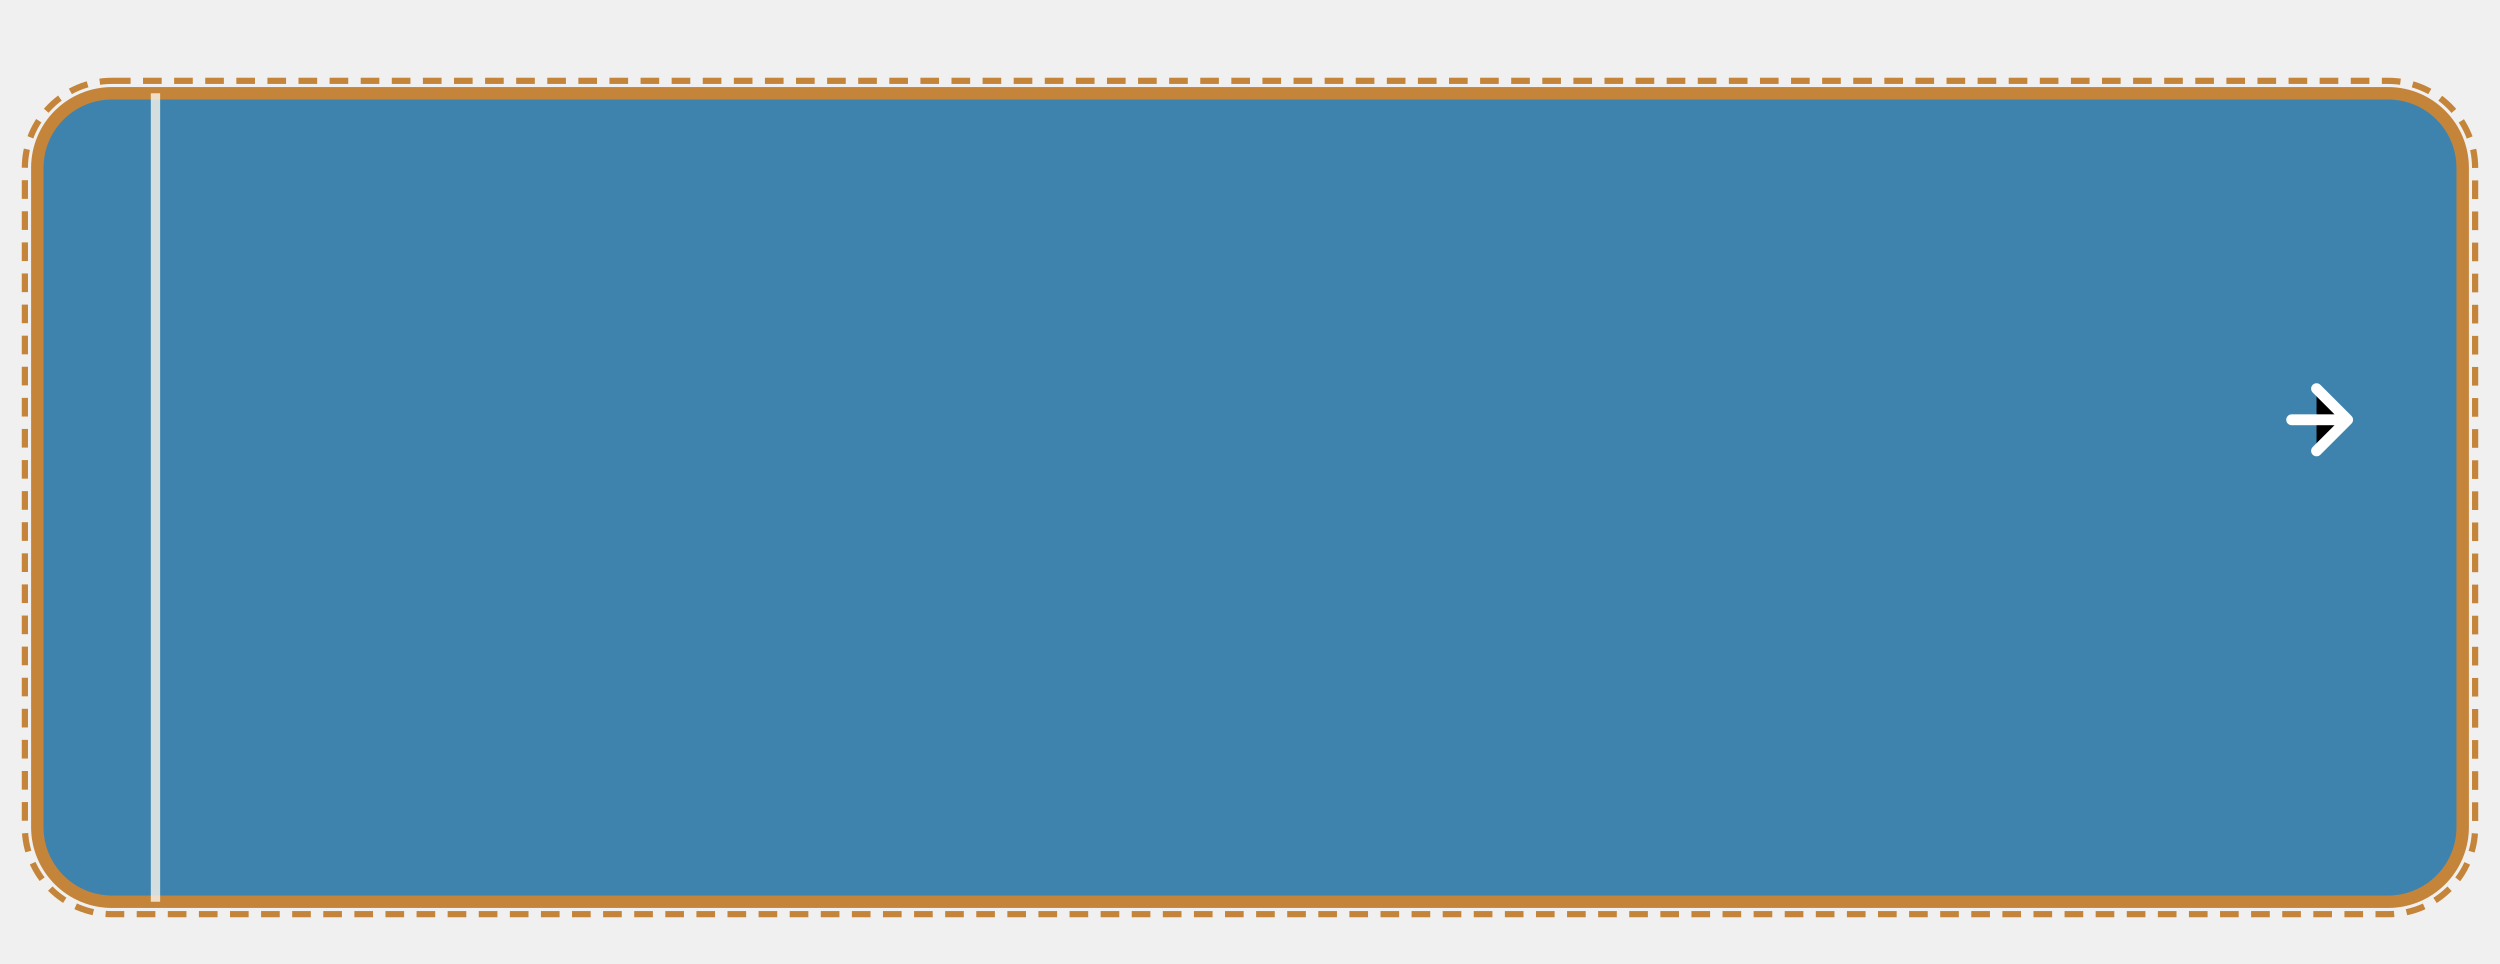
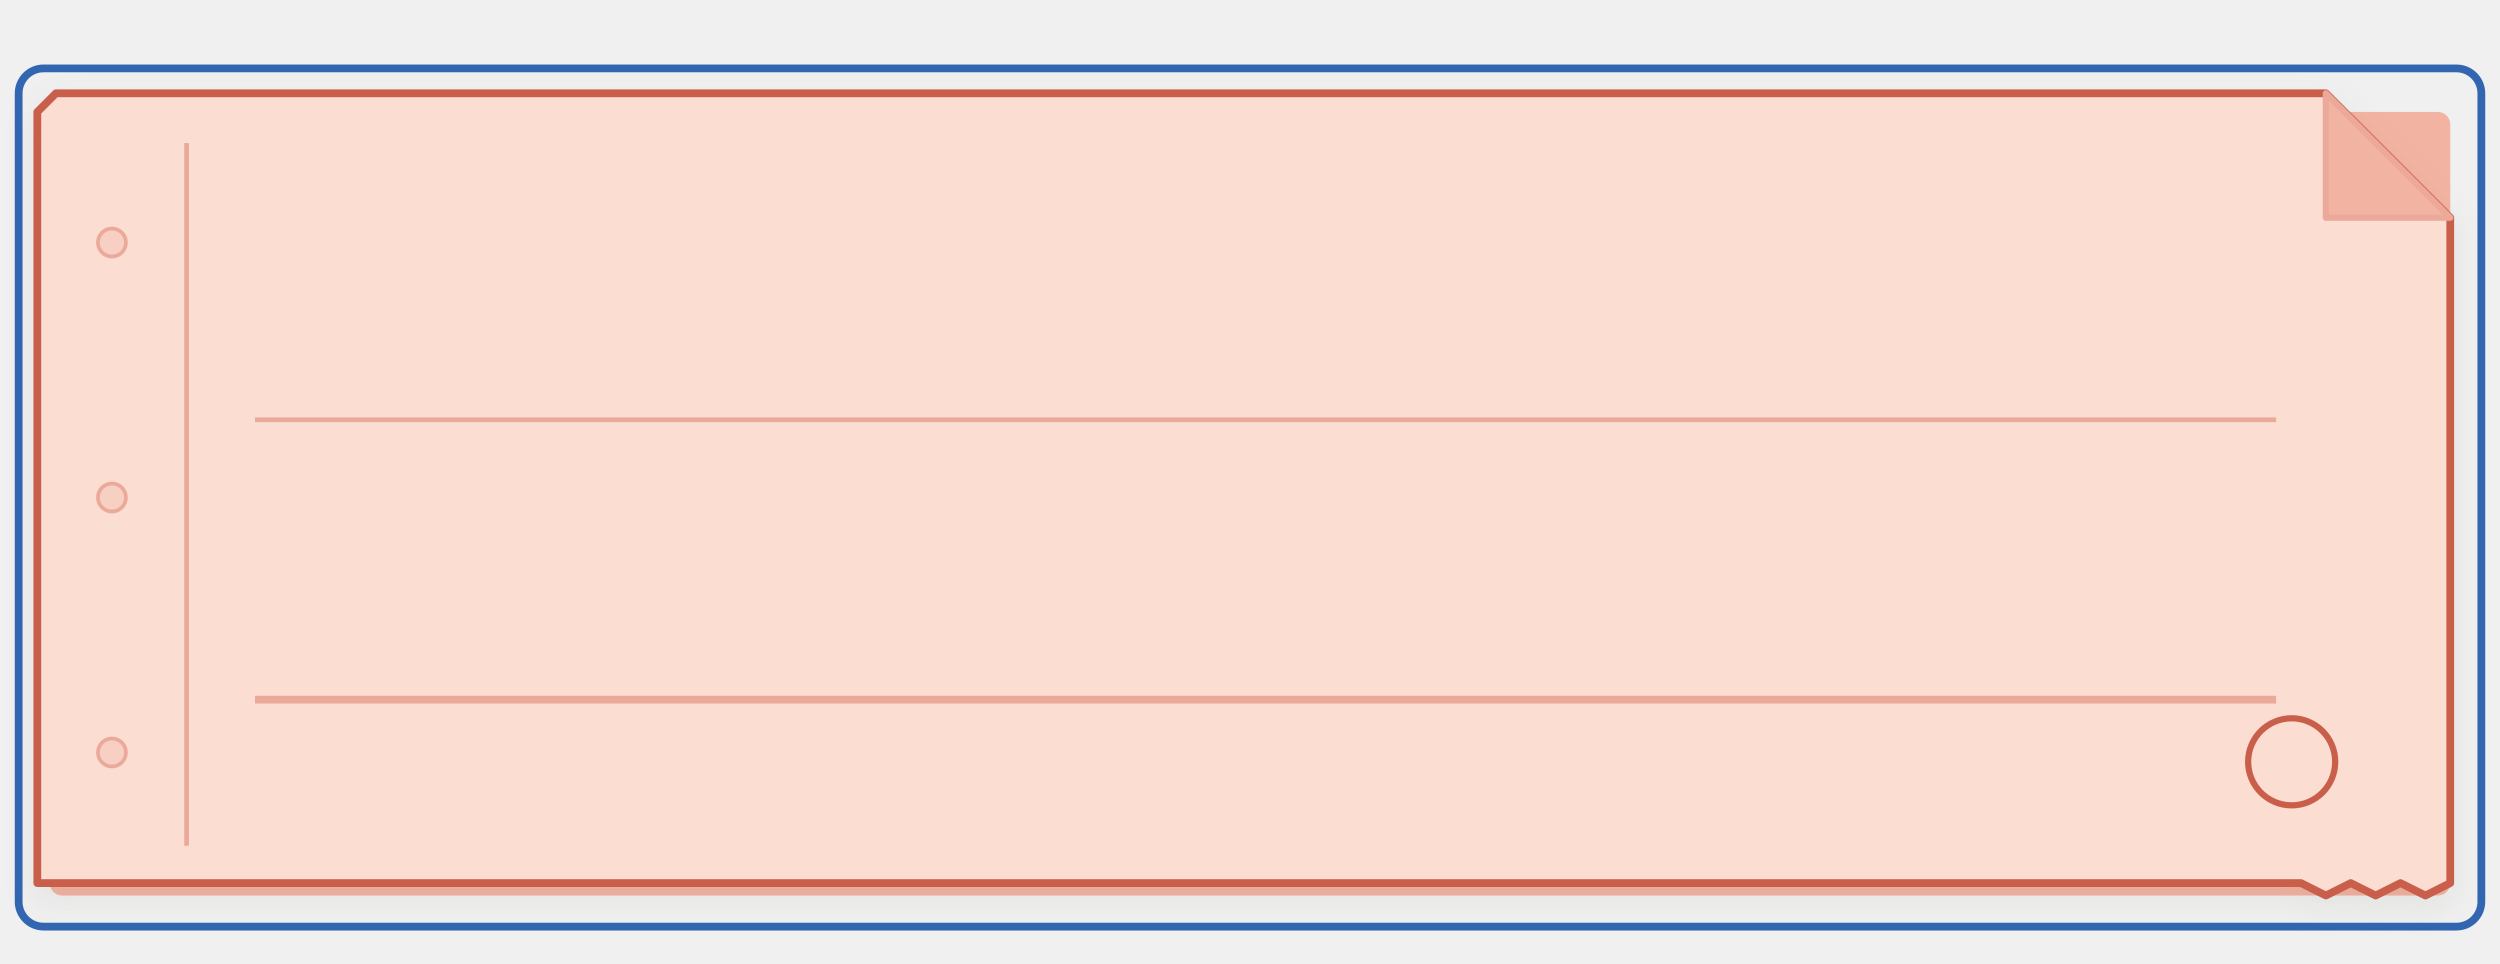
- <svg xmlns="http://www.w3.org/2000/svg" viewBox="-12 -30 804 310" width="402" height="155">
-   <rect x="-4" y="-4" width="788" height="268" rx="28" fill="none" stroke="#C4843A" stroke-width="2" stroke-dasharray="6 4" />
-   <rect width="780" height="260" rx="24" fill="#3D83AE" stroke="#C4843A" stroke-width="4" />
-   <line x1="38" y1="0" x2="38" y2="260" stroke="#FAF5EB" stroke-width="3" opacity="0.8" />
-   <g transform="translate(725, 105)">
-     <path d="M 0 0 L 15 0 M 8 -10 L 18 0 L 8 10" stroke="#FFFFFF" stroke-width="3.5" stroke-linecap="round" stroke-linejoin="round" />
+ <svg xmlns="http://www.w3.org/2000/svg" width="402" height="155" viewBox="-12 -30 804 310" fill="none">
+   <defs>
+     <filter id="cardShadowFocus" x="-12" y="-10" width="804" height="290" filterUnits="userSpaceOnUse" color-interpolation-filters="sRGB">
+       <feFlood flood-opacity="0" result="bgFix" />
+       <feColorMatrix in="SourceAlpha" type="matrix" values="0 0 0 0 0 0 0 0 0 0 0 0 0 0 0 0 0 0 127 0" />
+       <feOffset dy="4" />
+       <feGaussianBlur stdDeviation="5" />
+       <feColorMatrix type="matrix" values="0 0 0 0 0.27 0 0 0 0 0.26 0 0 0 0 0.19 0 0 0 0.08 0" />
+       <feBlend mode="normal" in2="bgFix" result="shadow" />
+       <feBlend mode="normal" in="SourceGraphic" in2="shadow" result="shape" />
+     </filter>
+   </defs>
+   <rect x="-6" y="-8" width="792" height="276" rx="8" fill="none" stroke="#3266B1" stroke-width="2.5" />
+   <rect x="4" y="6" width="772" height="252" rx="4" fill="#F3B3A2" />
+   <g filter="url(#cardShadowFocus)">
+     <path d="M 6 0 H 736 L 776 40 V 254 L 768 258 L 760 254 L 752 258 L 744 254 L 736 258 L 728 254 H 6 L 0 254 V 6 L 6 0 Z" fill="#FBDDD2" stroke="#C95F4A" stroke-width="2.5" stroke-linejoin="round" />
  </g>
+   <path d="M 736 0 L 776 40 H 736 V 0 Z" fill="#F3B3A2" stroke="#EBA99A" stroke-width="2" stroke-linejoin="round" />
+   <line x1="48" y1="16" x2="48" y2="242" stroke="#EBA99A" stroke-width="1.5" />
+   <circle cx="24" cy="48" r="4.5" fill="#F8CFC3" stroke="#EBA99A" stroke-width="1.2" />
+   <circle cx="24" cy="130" r="4.5" fill="#F8CFC3" stroke="#EBA99A" stroke-width="1.2" />
+   <circle cx="24" cy="212" r="4.5" fill="#F8CFC3" stroke="#EBA99A" stroke-width="1.2" />
+   <line x1="70" y1="105" x2="720" y2="105" stroke="#EBA99A" stroke-width="1.5" />
+   <line x1="70" y1="195" x2="720" y2="195" stroke="#EBA99A" stroke-width="2.5" />
+   <circle cx="725" cy="215" r="14" fill="none" stroke="#C95F4A" stroke-width="2" />
</svg>
